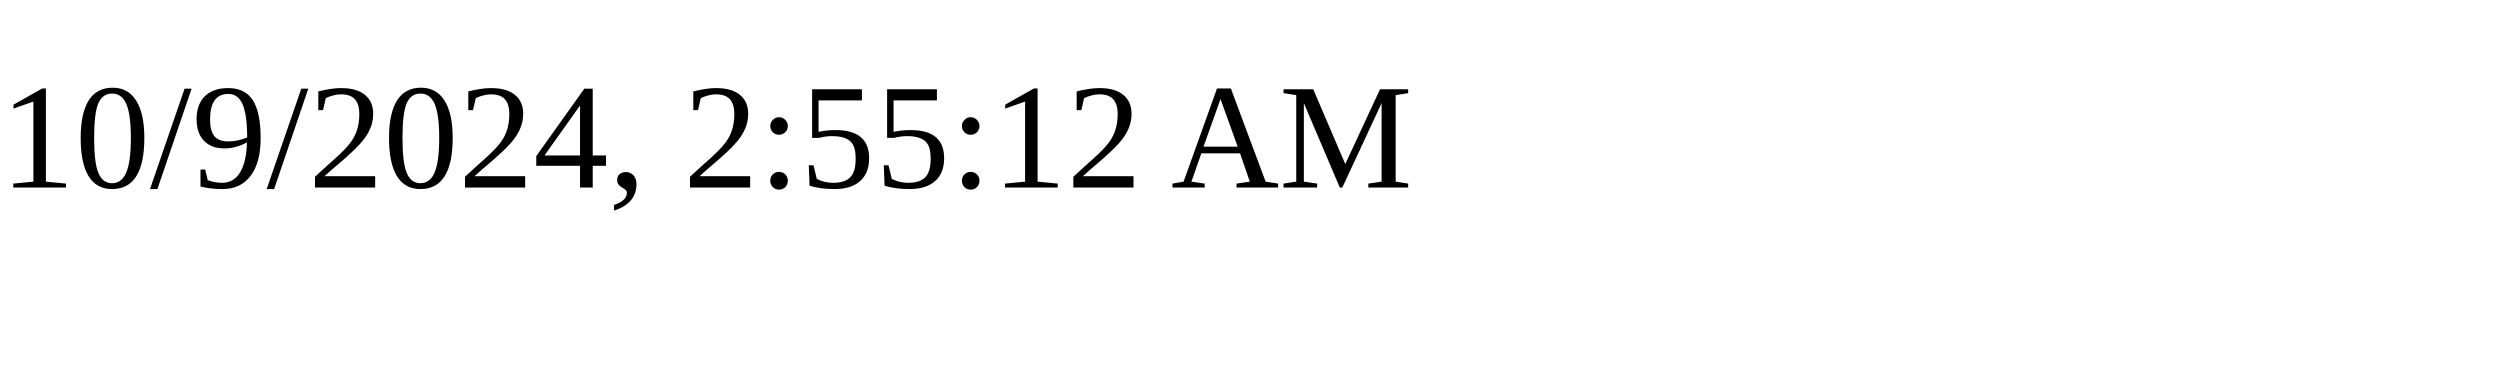
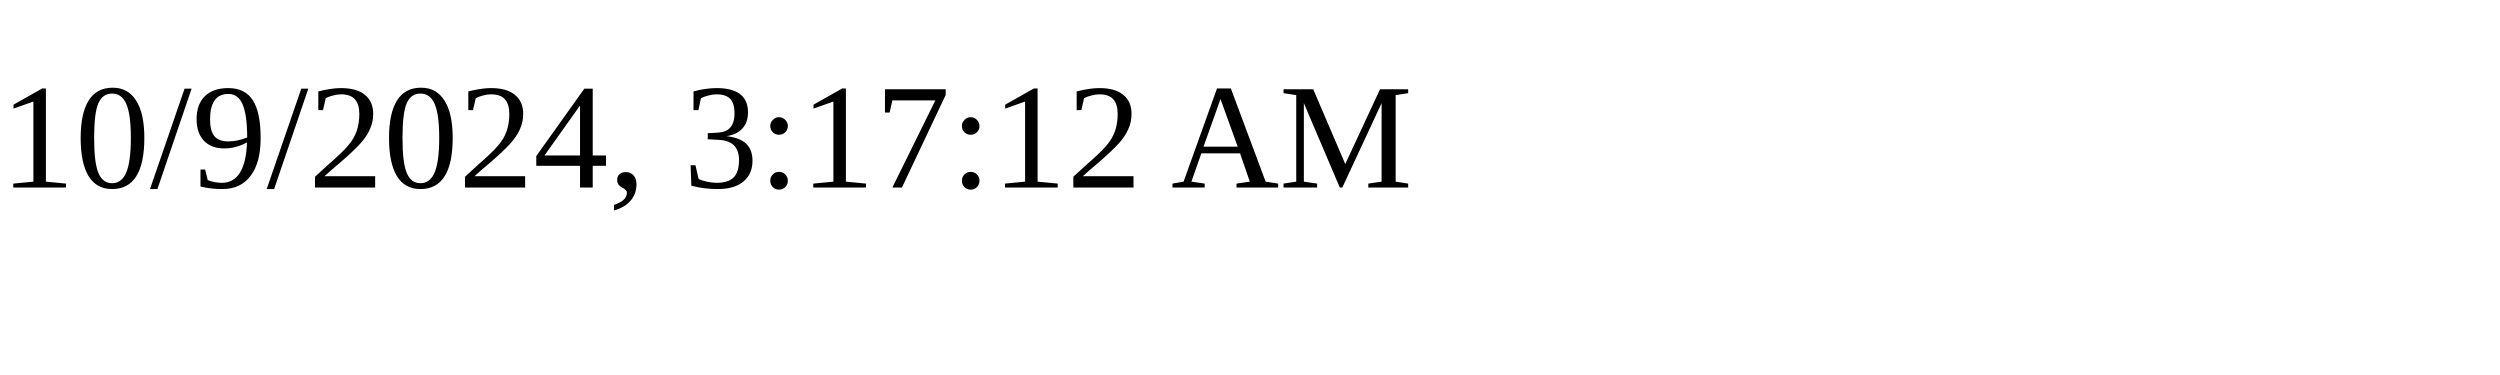
<svg xmlns="http://www.w3.org/2000/svg" height="30" width="200">
-   <text x="0" y="15">10/9/2024, 2:55:12 AM</text>
+   <text x="0" y="15">10/9/2024, 3:17:12 AM</text>
</svg>
